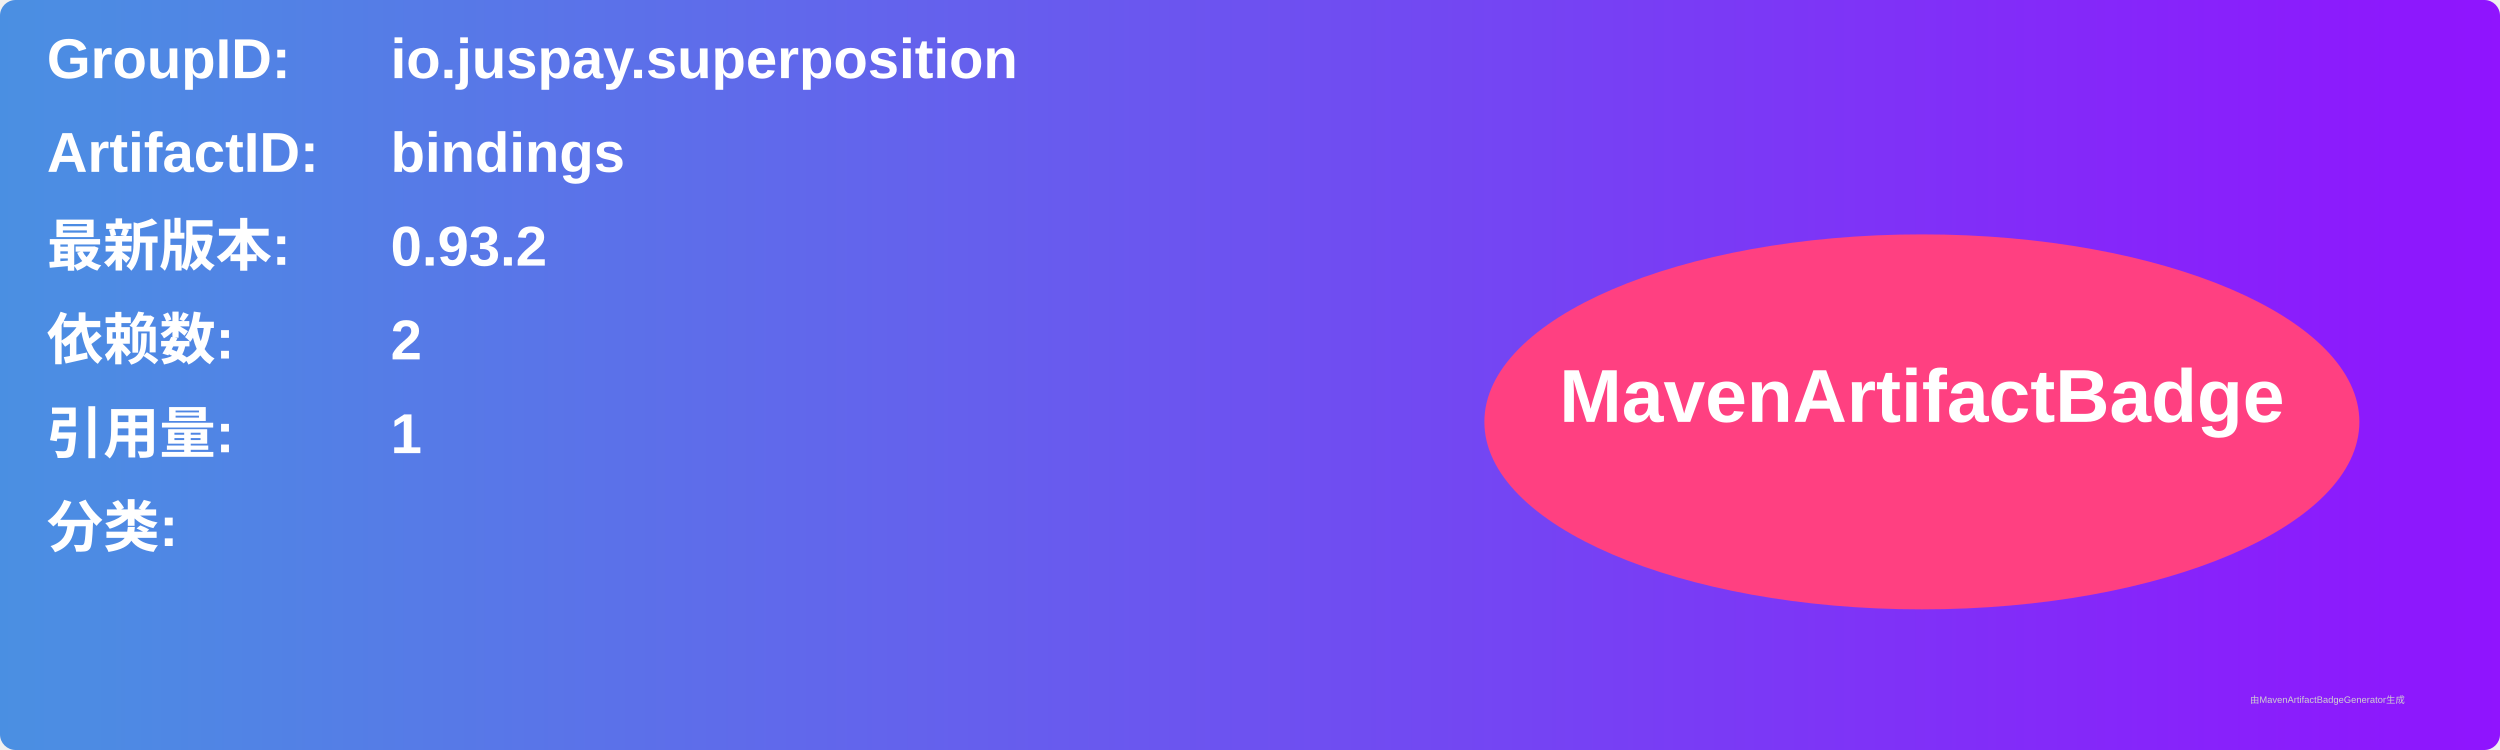
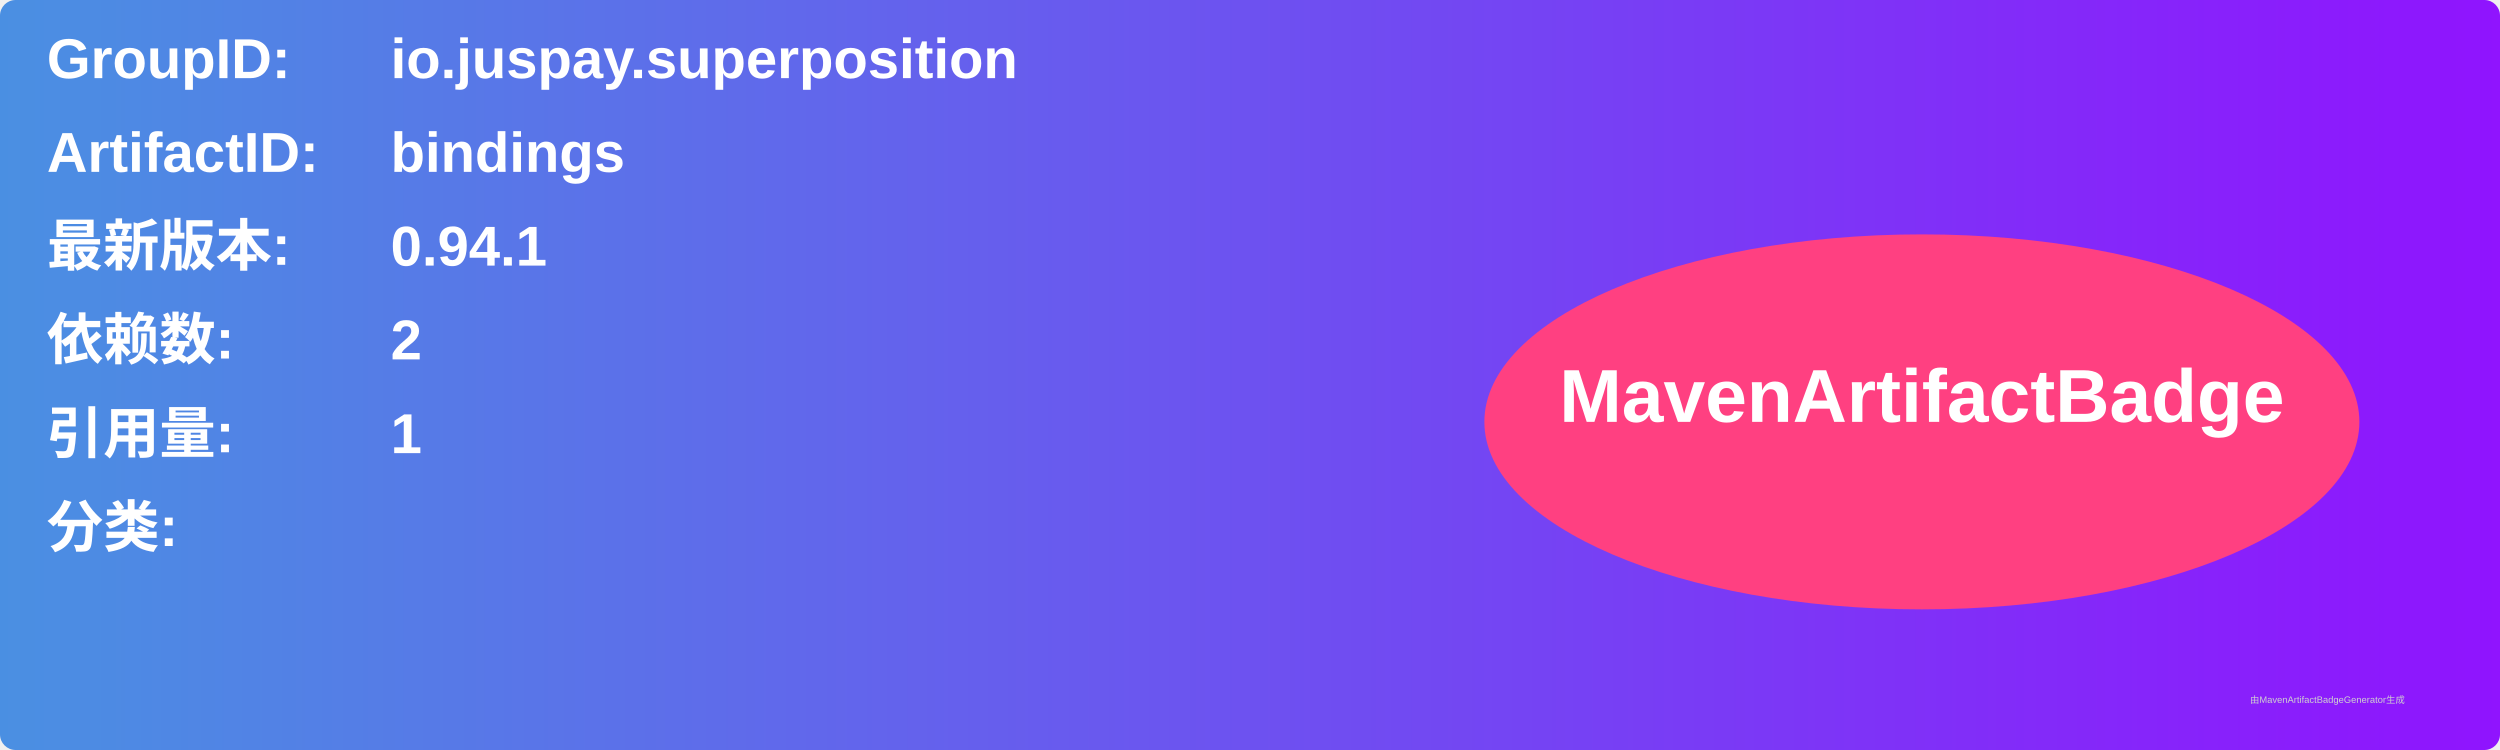
<svg xmlns="http://www.w3.org/2000/svg" width="800" height="240" viewBox="0 0 800 240">
  <linearGradient id="grad" x1="0%" y1="0%" x2="100%" y2="0%">
    <stop offset="0%" stop-color="#4a90e2" />
    <stop offset="100%" stop-color="#9013fe" />
  </linearGradient>
  <rect width="100%" height="100%" rx="5" ry="5" fill="url(#grad)" />
  <g transform="translate(15, 15)">
    <text x="0" y="10" font-family="Arial" font-size="18" fill="white" font-weight="bold" width="260">GroupID:</text>
    <text x="110" y="10" font-family="Arial" font-size="18" fill="white" font-weight="bold" width="460">io.juspay.superposition</text>
    <text x="0" y="40" font-family="Arial" font-size="18" fill="white" font-weight="bold" width="260">ArtifactID:</text>
    <text x="110" y="40" font-family="Arial" font-size="18" fill="white" font-weight="bold" width="460">bindings</text>
    <text x="0" y="70" font-family="Arial" font-size="18" fill="white" font-weight="bold">最新版本:</text>
    <text x="110" y="70" font-family="Arial" font-size="18" fill="white" font-weight="bold">
-       <tspan font-weight="bold">0.93.2</tspan>
+       <tspan font-weight="bold">0.94.1</tspan>
    </text>
    <text x="0" y="100" font-family="Arial" font-size="18" fill="white" font-weight="bold">依赖数: </text>
    <text x="110" y="100" font-family="Arial" font-size="18" fill="white">
      <tspan font-weight="bold">2</tspan>
    </text>
    <text x="0" y="130" font-family="Arial" font-size="18" fill="white" font-weight="bold">引用量: </text>
    <text x="110" y="130" font-family="Arial" font-size="18" fill="white">
      <tspan font-weight="bold">1</tspan>
    </text>
    <text x="0" y="160" font-family="Arial" font-size="18" fill="white" font-weight="bold">分类:</text>
    <text x="10" y="190" font-family="Arial" font-size="10" fill="white">
      <tspan font-weight="bold" />
    </text>
    <ellipse cx="600" cy="120" rx="140" ry="60" fill="#ff4081" />
    <text x="600" y="120" text-anchor="middle" font-family="Arial" font-size="24" fill="white" font-weight="bold">MavenArtifactBadge</text>
  </g>
  <text x="720" y="225" font-family="Arial" font-size="3" fill="#d0d0d0">由MavenArtifactBadgeGenerator生成</text>
</svg>
